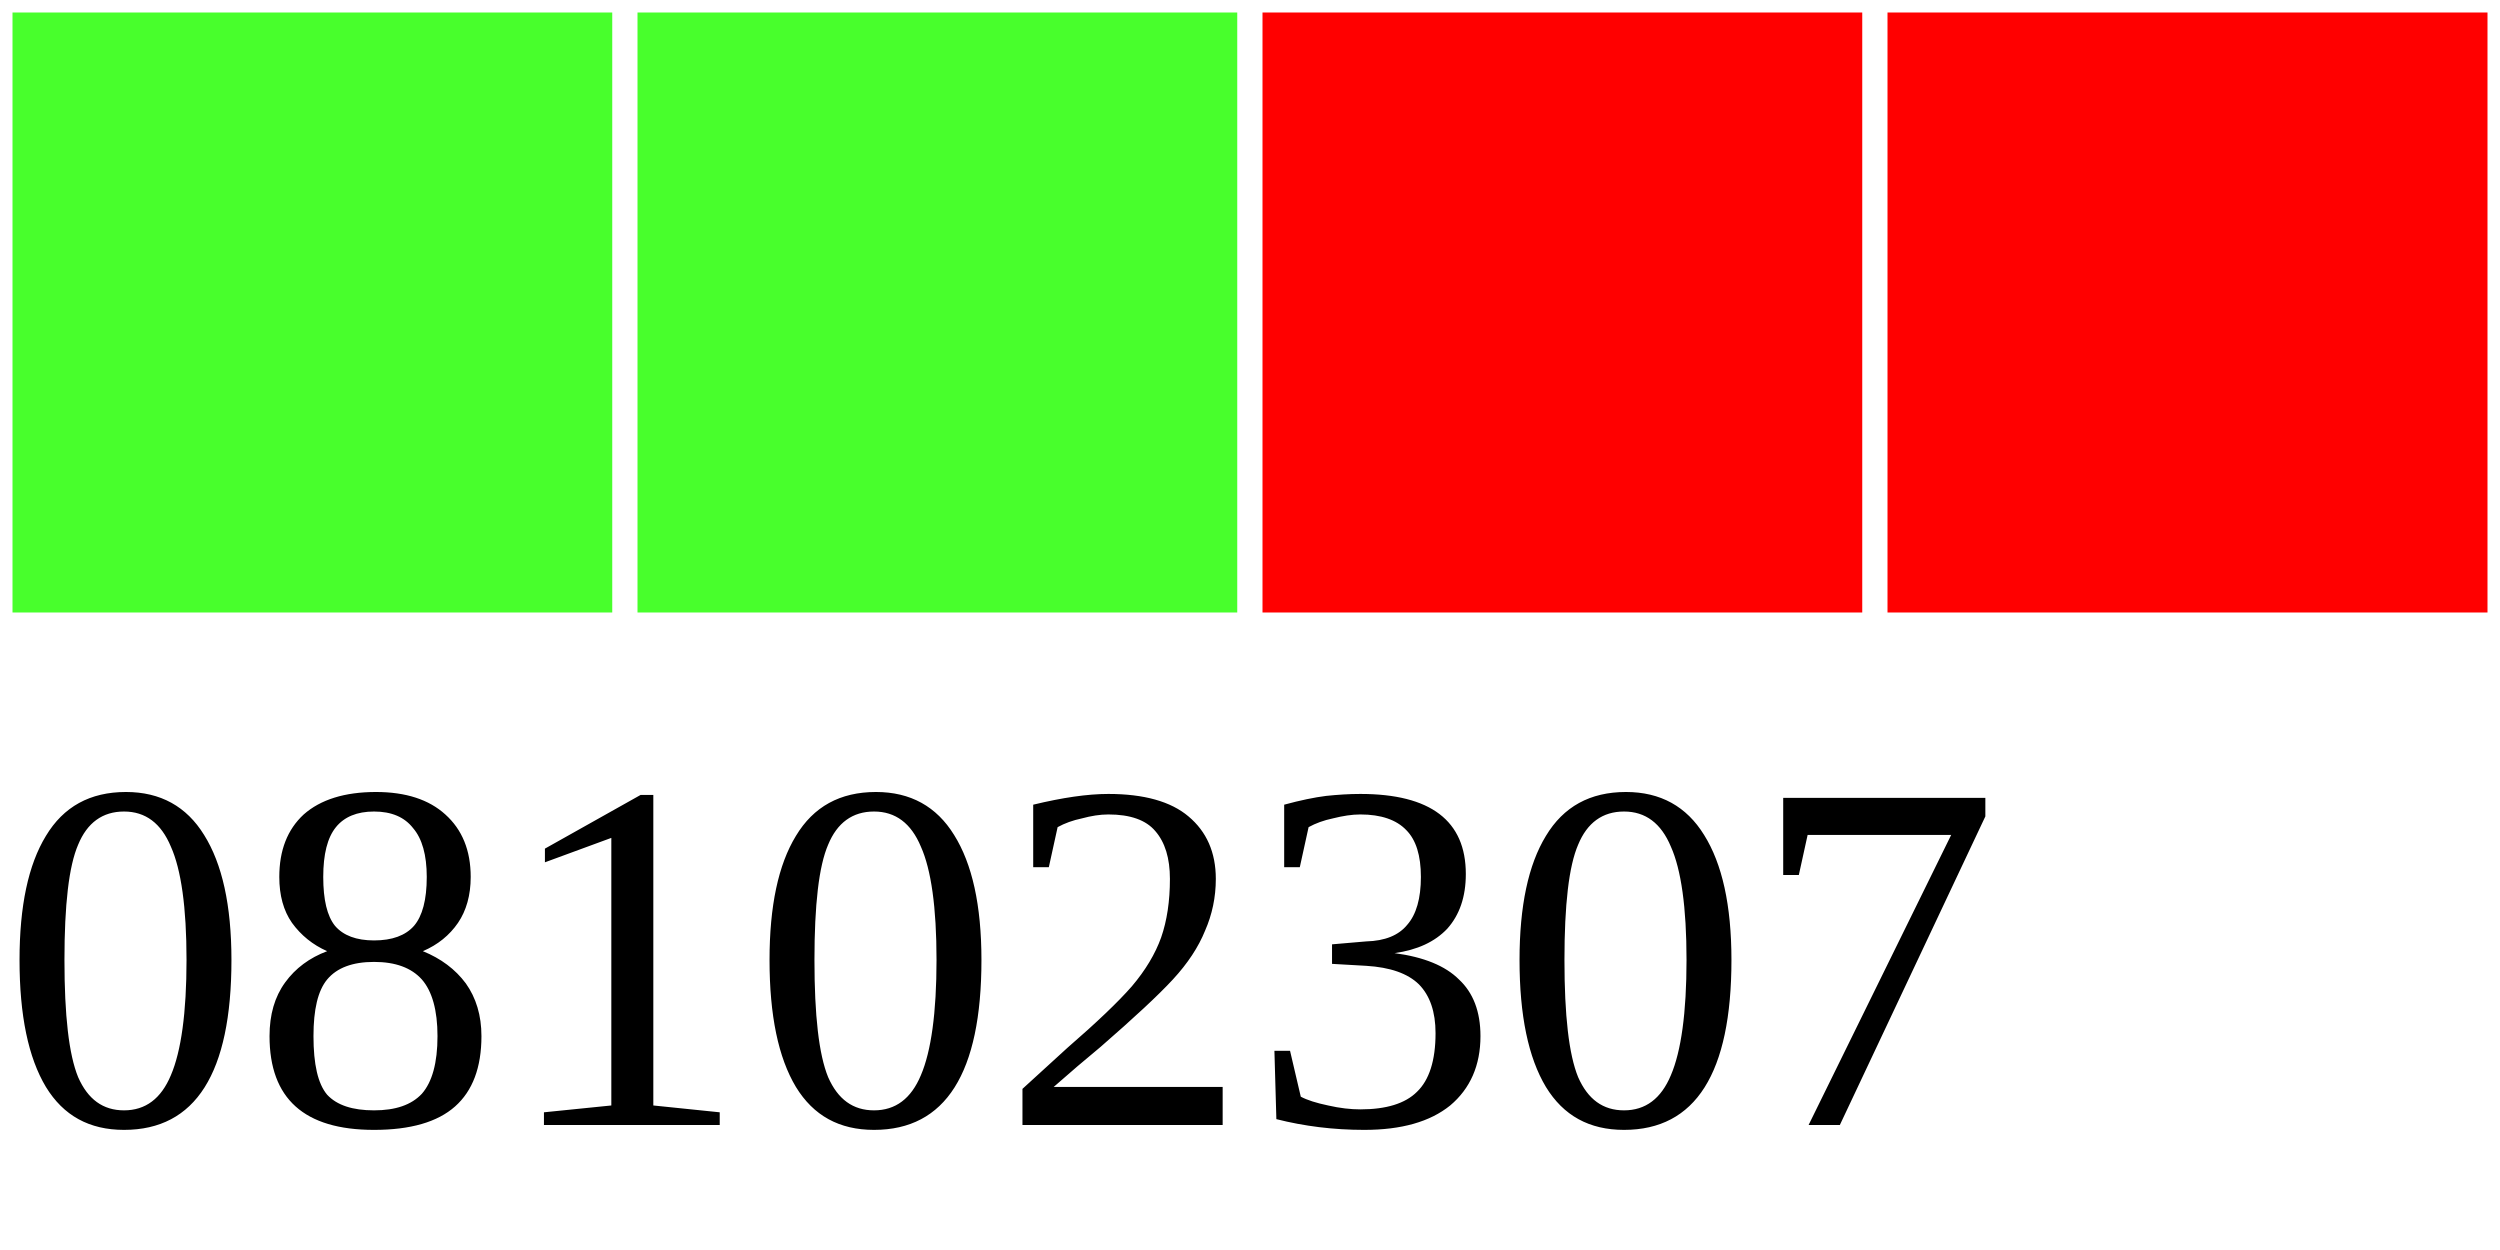
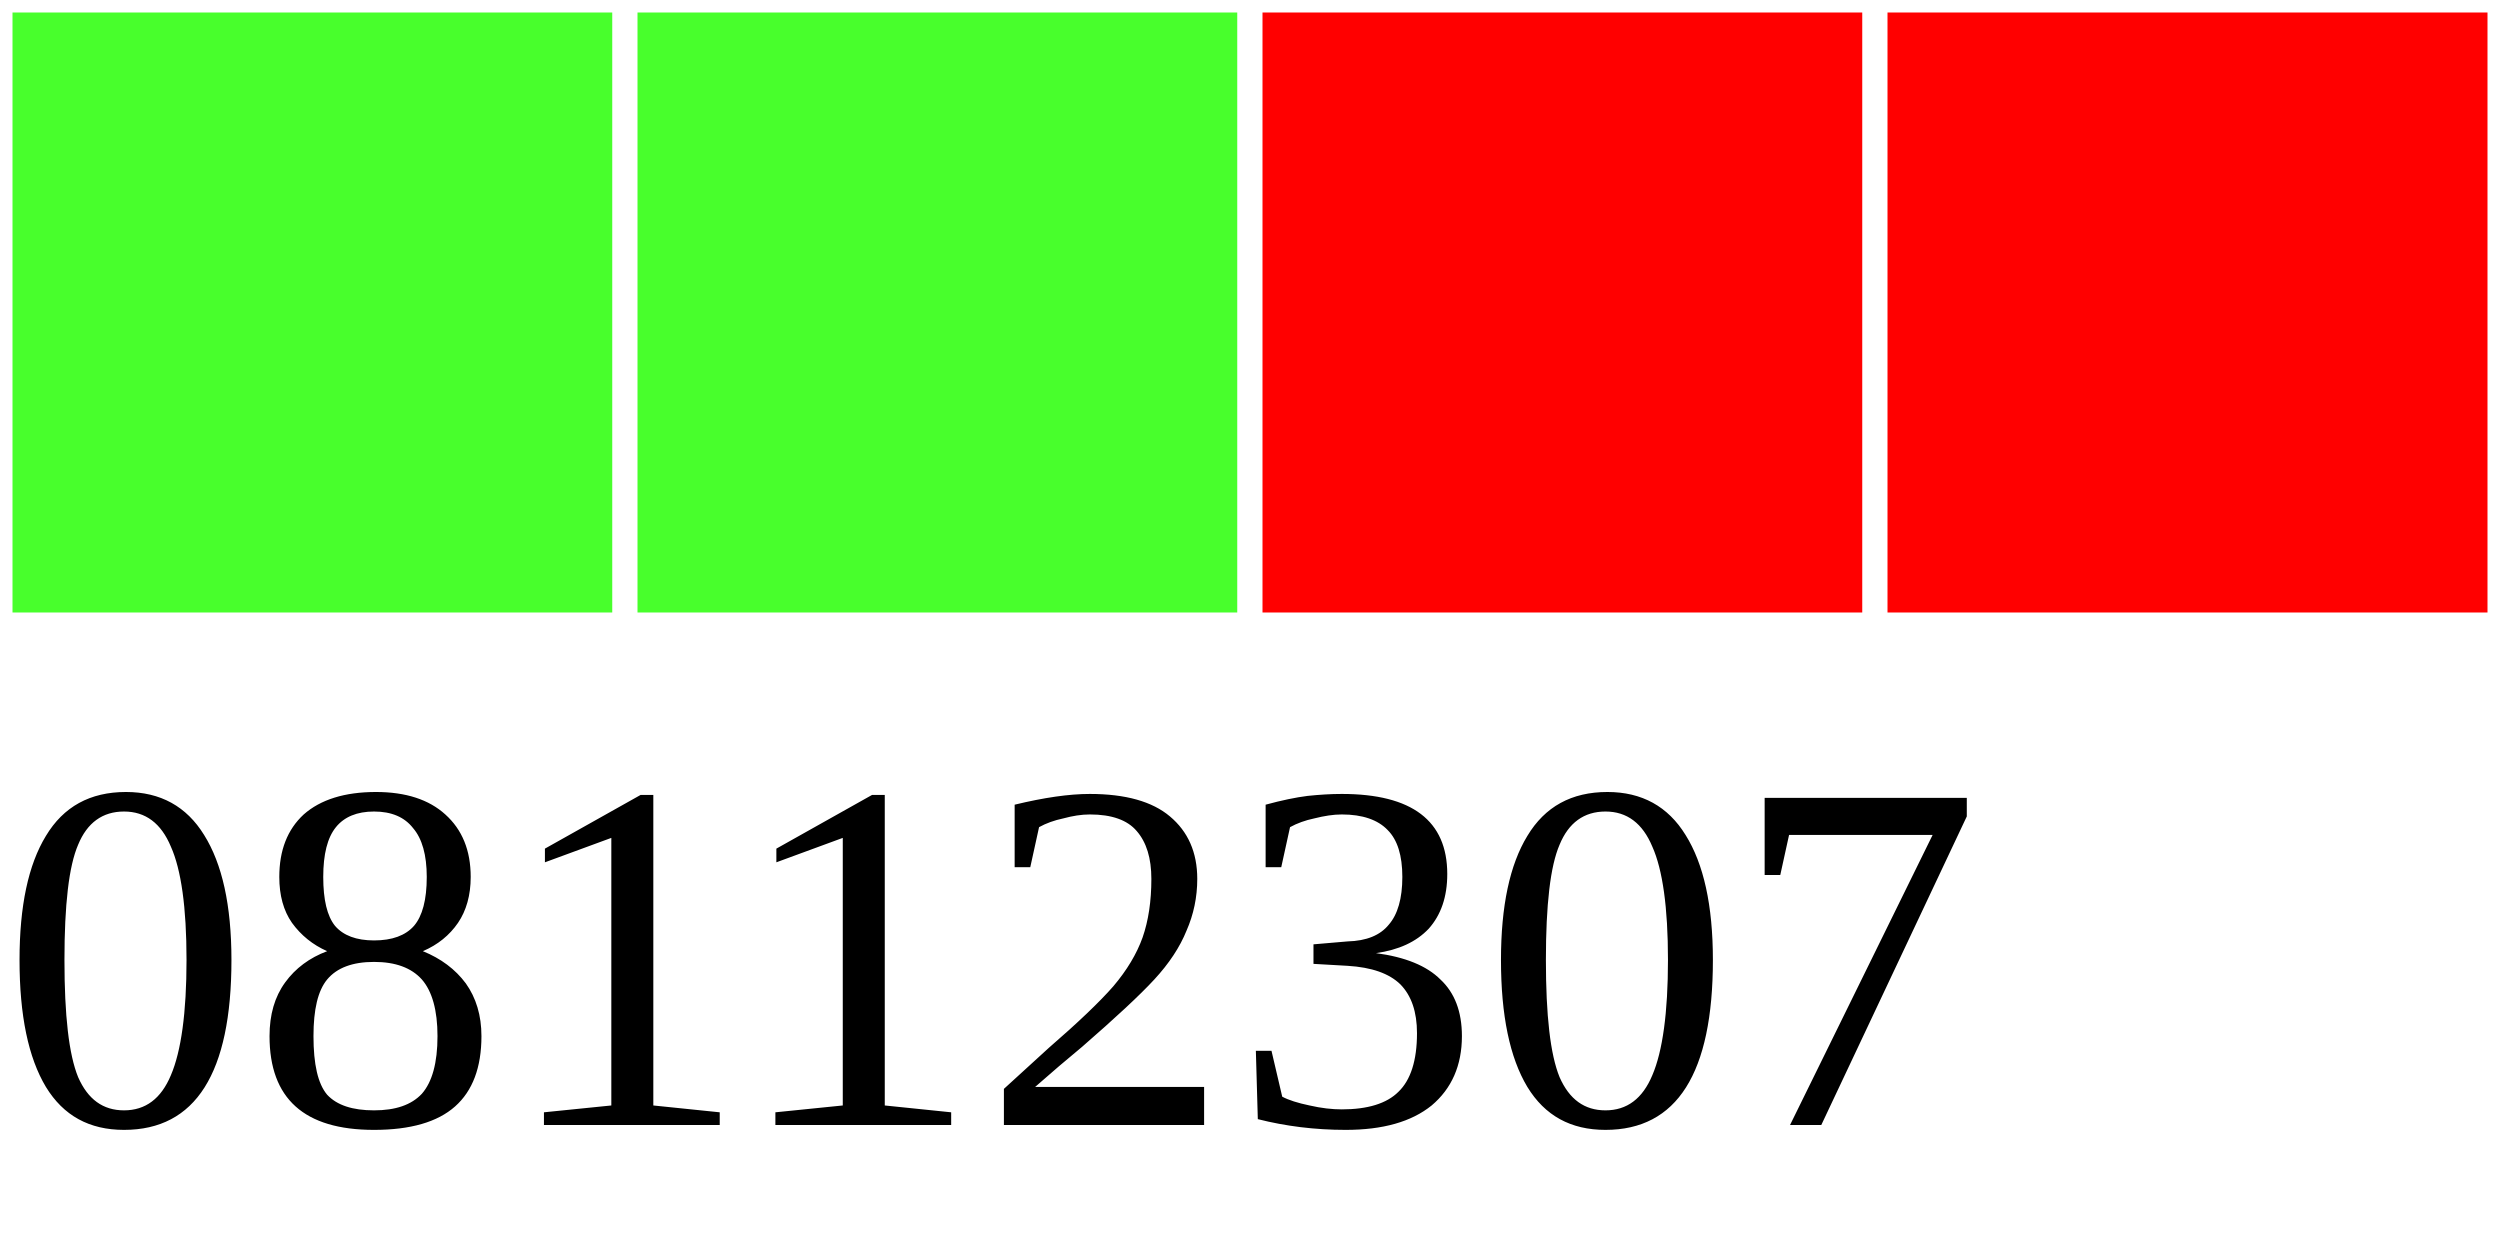
<svg xmlns="http://www.w3.org/2000/svg" width="40" height="20">
  <g>
    <rect width="10" height="10" style="fill:#48FF2C;stroke-width:0.4;stroke:rgb(255,255,255)" x="0" />
    <rect width="10" height="10" style="fill:#48FF2C;stroke-width:0.4;stroke:rgb(255,255,255)" x="10" />
    <rect width="10" height="10" style="fill:#FF0000;stroke-width:0.4;stroke:rgb(255,255,255)" x="20" />
    <rect width="10" height="10" style="fill:#FF0000;stroke-width:0.4;stroke:rgb(255,255,255)" x="30" />
-     <text x="0" y="18" fill="black" font-size="8">08102307</text>
+     <text x="0" y="18" fill="black" font-size="8">08112307</text>
  </g>
</svg>
